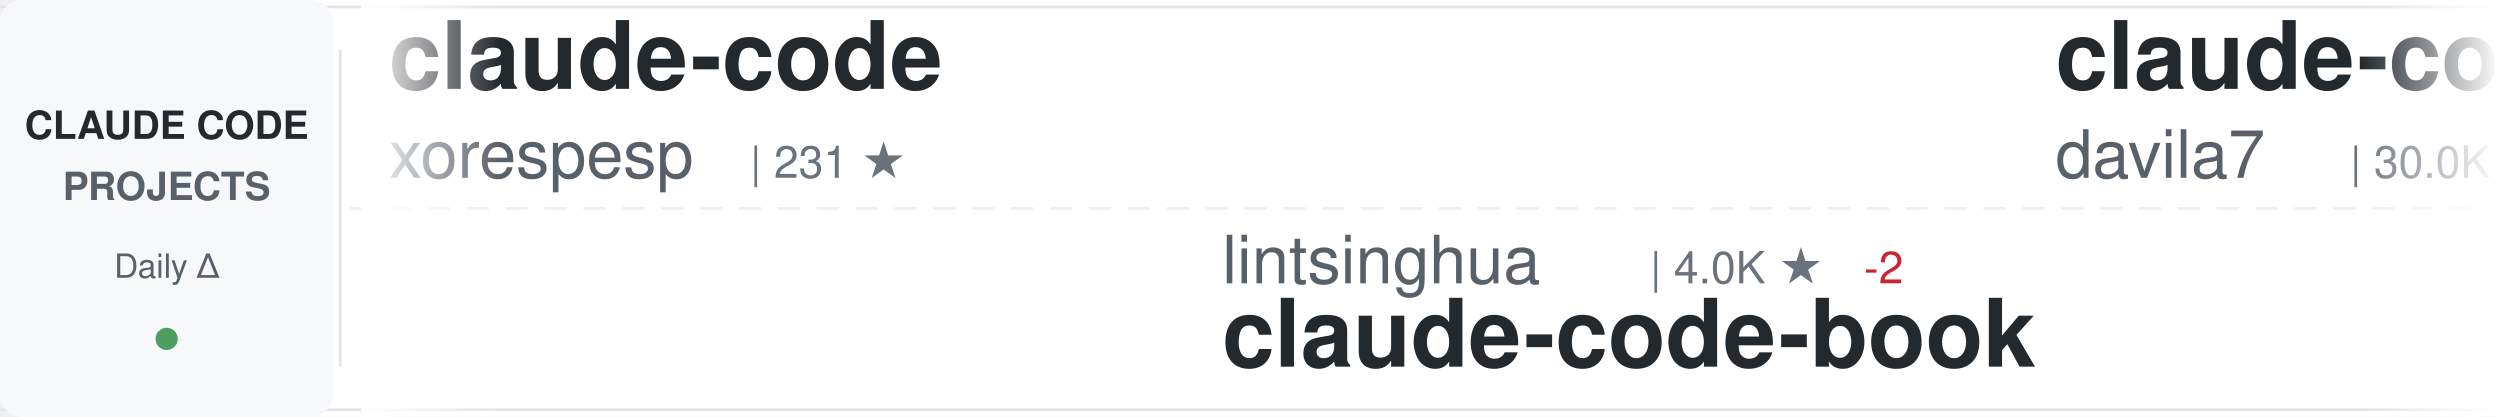
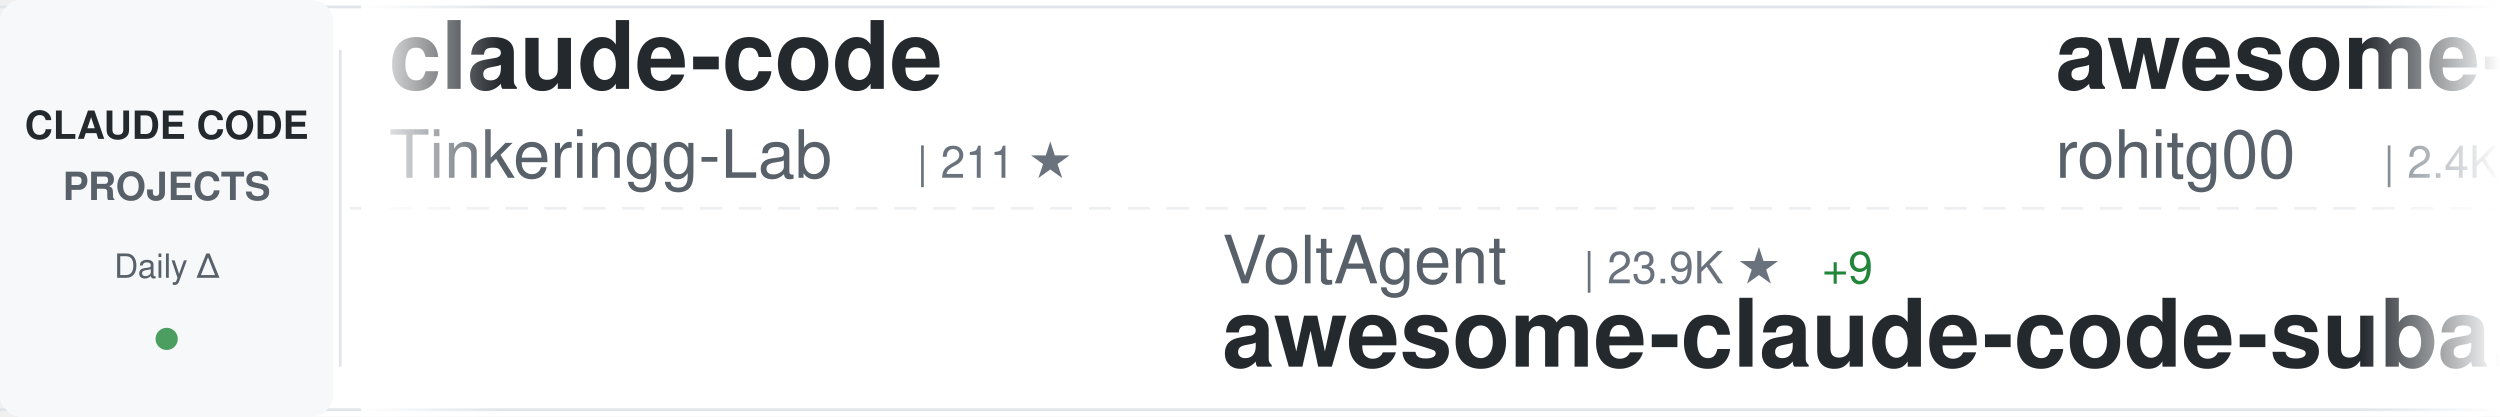
<svg xmlns="http://www.w3.org/2000/svg" width="900" height="150">
  <defs>
    <linearGradient id="awesomeLeftFade" x1="0%" y1="0%" x2="100%" y2="0%">
      <stop offset="0%" style="stop-color:#ffffff;stop-opacity:1" />
      <stop offset="100%" style="stop-color:#ffffff;stop-opacity:0" />
    </linearGradient>
    <linearGradient id="awesomeRightFade" x1="0%" y1="0%" x2="100%" y2="0%">
      <stop offset="0%" style="stop-color:#ffffff;stop-opacity:0" />
      <stop offset="100%" style="stop-color:#ffffff;stop-opacity:1" />
    </linearGradient>
  </defs>
  <rect width="900" height="150" fill="#ffffff" rx="8" />
  <rect x="0" y="2" width="900" height="1" fill="#e1e4e8" />
  <rect x="0" y="147" width="900" height="1" fill="#e1e4e8" />
  <line x1="0" y1="75" x2="900" y2="75" stroke="#e1e4e8" stroke-width="1" stroke-dasharray="8 6" opacity="0.6" />
  <rect x="0" y="0" width="120" height="150" fill="#f6f8fa" rx="8" />
  <text x="60" y="50" font-family="-apple-system, BlinkMacSystemFont, 'Segoe UI', Helvetica, Arial, sans-serif" font-size="14" font-weight="600" fill="#24292e" text-anchor="middle">CLAUDE CODE</text>
  <text x="60" y="72" font-family="-apple-system, BlinkMacSystemFont, 'Segoe UI', Helvetica, Arial, sans-serif" font-size="14" font-weight="600" fill="#586069" text-anchor="middle">PROJECTS</text>
  <text x="60" y="100" font-family="-apple-system, BlinkMacSystemFont, 'Segoe UI', Helvetica, Arial, sans-serif" font-size="12" font-weight="500" fill="#586069" text-anchor="middle">Daily Δ</text>
  <circle cx="60" cy="122" r="4" fill="#22863a" opacity="0.8" />
  <rect x="122" y="18" width="1" height="114" fill="#e1e4e8" />
  <clipPath id="awesomeTickerClip">
    <rect x="130" y="0" width="770" height="150" />
  </clipPath>
  <g clip-path="url(#awesomeTickerClip)">
    <g id="awesomeTickerItems">
      <animateTransform attributeName="transform" attributeType="XML" type="translate" from="0 0" to="-3000 0" dur="54s" repeatCount="indefinite" />
      <g transform="translate(0, 0)">
        <text x="140" y="32" font-family="-apple-system, BlinkMacSystemFont, 'Segoe UI', Helvetica, Arial, sans-serif" font-size="34" font-weight="600" fill="#24292e">claude-code</text>
-         <text x="140" y="64" font-family="-apple-system, BlinkMacSystemFont, 'Segoe UI', Helvetica, Arial, sans-serif" font-size="24" font-weight="400" fill="#586069">xorespesp</text>
-         <text x="270" y="64" font-family="-apple-system, BlinkMacSystemFont, 'Segoe UI', Helvetica, Arial, sans-serif" font-size="16" font-weight="500" fill="#6a737d">| 231 ★</text>
+         <text x="140" y="64" font-family="-apple-system, BlinkMacSystemFont, 'Segoe UI', Helvetica, Arial, sans-serif" font-size="24" font-weight="400" fill="#586069">Tinkeringg-Lab</text>
+         <text x="330" y="64" font-family="-apple-system, BlinkMacSystemFont, 'Segoe UI', Helvetica, Arial, sans-serif" font-size="16" font-weight="500" fill="#6a737d">| 211 ★</text>
      </g>
      <g transform="translate(300, 0)">
-         <text x="140" y="102" font-family="-apple-system, BlinkMacSystemFont, 'Segoe UI', Helvetica, Arial, sans-serif" font-size="24" font-weight="400" fill="#586069">lintsinghua</text>
-         <text x="294" y="102" font-family="-apple-system, BlinkMacSystemFont, 'Segoe UI', Helvetica, Arial, sans-serif" font-size="16" font-weight="500" fill="#6a737d">| 4.0K ★</text>
-         <text x="371" y="102" font-family="-apple-system, BlinkMacSystemFont, 'Segoe UI', Helvetica, Arial, sans-serif" font-size="16" font-weight="500" fill="#cb2431"> -2</text>
-         <text x="140" y="132" font-family="-apple-system, BlinkMacSystemFont, 'Segoe UI', Helvetica, Arial, sans-serif" font-size="34" font-weight="600" fill="#24292e">claude-code-book</text>
+         <text x="140" y="102" font-family="-apple-system, BlinkMacSystemFont, 'Segoe UI', Helvetica, Arial, sans-serif" font-size="24" font-weight="400" fill="#586069">VoltAgent</text>
+         <text x="270" y="102" font-family="-apple-system, BlinkMacSystemFont, 'Segoe UI', Helvetica, Arial, sans-serif" font-size="16" font-weight="500" fill="#6a737d">| 23.9K ★</text>
+         <text x="356" y="102" font-family="-apple-system, BlinkMacSystemFont, 'Segoe UI', Helvetica, Arial, sans-serif" font-size="16" font-weight="500" fill="#22863a"> +9</text>
+         <text x="140" y="132" font-family="-apple-system, BlinkMacSystemFont, 'Segoe UI', Helvetica, Arial, sans-serif" font-size="34" font-weight="600" fill="#24292e">awesome-claude-code-suba...</text>
      </g>
      <g transform="translate(600, 0)">
-         <text x="140" y="32" font-family="-apple-system, BlinkMacSystemFont, 'Segoe UI', Helvetica, Arial, sans-serif" font-size="34" font-weight="600" fill="#24292e">claude-code-templates</text>
-         <text x="140" y="64" font-family="-apple-system, BlinkMacSystemFont, 'Segoe UI', Helvetica, Arial, sans-serif" font-size="24" font-weight="400" fill="#586069">davila7</text>
-         <text x="246" y="64" font-family="-apple-system, BlinkMacSystemFont, 'Segoe UI', Helvetica, Arial, sans-serif" font-size="16" font-weight="500" fill="#6a737d">| 30.0K ★</text>
-         <text x="332" y="64" font-family="-apple-system, BlinkMacSystemFont, 'Segoe UI', Helvetica, Arial, sans-serif" font-size="16" font-weight="500" fill="#22863a"> +4</text>
+         <text x="140" y="32" font-family="-apple-system, BlinkMacSystemFont, 'Segoe UI', Helvetica, Arial, sans-serif" font-size="34" font-weight="600" fill="#24292e">awesome-claude-code-tool...</text>
+         <text x="140" y="64" font-family="-apple-system, BlinkMacSystemFont, 'Segoe UI', Helvetica, Arial, sans-serif" font-size="24" font-weight="400" fill="#586069">rohitg00</text>
+         <text x="258" y="64" font-family="-apple-system, BlinkMacSystemFont, 'Segoe UI', Helvetica, Arial, sans-serif" font-size="16" font-weight="500" fill="#6a737d">| 2.4K ★</text>
+         <text x="335" y="64" font-family="-apple-system, BlinkMacSystemFont, 'Segoe UI', Helvetica, Arial, sans-serif" font-size="16" font-weight="500" fill="#22863a"> +3</text>
      </g>
      <g transform="translate(900, 0)">
-         <text x="140" y="102" font-family="-apple-system, BlinkMacSystemFont, 'Segoe UI', Helvetica, Arial, sans-serif" font-size="24" font-weight="400" fill="#586069">AICoderTudou</text>
-         <text x="306" y="102" font-family="-apple-system, BlinkMacSystemFont, 'Segoe UI', Helvetica, Arial, sans-serif" font-size="16" font-weight="500" fill="#6a737d">| 497 ★</text>
-         <text x="140" y="132" font-family="-apple-system, BlinkMacSystemFont, 'Segoe UI', Helvetica, Arial, sans-serif" font-size="34" font-weight="600" fill="#24292e">claude-code-tudou</text>
+         <text x="140" y="102" font-family="-apple-system, BlinkMacSystemFont, 'Segoe UI', Helvetica, Arial, sans-serif" font-size="24" font-weight="400" fill="#586069">centminmod</text>
+         <text x="282" y="102" font-family="-apple-system, BlinkMacSystemFont, 'Segoe UI', Helvetica, Arial, sans-serif" font-size="16" font-weight="500" fill="#6a737d">| 2.5K ★</text>
+         <text x="140" y="132" font-family="-apple-system, BlinkMacSystemFont, 'Segoe UI', Helvetica, Arial, sans-serif" font-size="34" font-weight="600" fill="#24292e">my-claude-code-setup</text>
      </g>
      <g transform="translate(1200, 0)">
-         <text x="140" y="32" font-family="-apple-system, BlinkMacSystemFont, 'Segoe UI', Helvetica, Arial, sans-serif" font-size="34" font-weight="600" fill="#24292e">collection-claude-code-s...</text>
-         <text x="140" y="64" font-family="-apple-system, BlinkMacSystemFont, 'Segoe UI', Helvetica, Arial, sans-serif" font-size="24" font-weight="400" fill="#586069">chauncygu</text>
-         <text x="270" y="64" font-family="-apple-system, BlinkMacSystemFont, 'Segoe UI', Helvetica, Arial, sans-serif" font-size="16" font-weight="500" fill="#6a737d">| 2.8K ★</text>
-         <text x="347" y="64" font-family="-apple-system, BlinkMacSystemFont, 'Segoe UI', Helvetica, Arial, sans-serif" font-size="16" font-weight="500" fill="#22863a"> +2</text>
+         <text x="140" y="32" font-family="-apple-system, BlinkMacSystemFont, 'Segoe UI', Helvetica, Arial, sans-serif" font-size="34" font-weight="600" fill="#24292e">claude-code-source</text>
+         <text x="140" y="64" font-family="-apple-system, BlinkMacSystemFont, 'Segoe UI', Helvetica, Arial, sans-serif" font-size="24" font-weight="400" fill="#586069">JrCx7scC</text>
+         <text x="258" y="64" font-family="-apple-system, BlinkMacSystemFont, 'Segoe UI', Helvetica, Arial, sans-serif" font-size="16" font-weight="500" fill="#6a737d">| 371 ★</text>
      </g>
      <g transform="translate(1500, 0)">
-         <text x="140" y="102" font-family="-apple-system, BlinkMacSystemFont, 'Segoe UI', Helvetica, Arial, sans-serif" font-size="24" font-weight="400" fill="#586069">Pimzino</text>
-         <text x="246" y="102" font-family="-apple-system, BlinkMacSystemFont, 'Segoe UI', Helvetica, Arial, sans-serif" font-size="16" font-weight="500" fill="#6a737d">| 3.8K ★</text>
-         <text x="140" y="132" font-family="-apple-system, BlinkMacSystemFont, 'Segoe UI', Helvetica, Arial, sans-serif" font-size="34" font-weight="600" fill="#24292e">claude-code-spec-workflo...</text>
+         <text x="140" y="102" font-family="-apple-system, BlinkMacSystemFont, 'Segoe UI', Helvetica, Arial, sans-serif" font-size="24" font-weight="400" fill="#586069">shanraisshan</text>
+         <text x="306" y="102" font-family="-apple-system, BlinkMacSystemFont, 'Segoe UI', Helvetica, Arial, sans-serif" font-size="16" font-weight="500" fill="#6a737d">| 63.8K ★</text>
+         <text x="392" y="102" font-family="-apple-system, BlinkMacSystemFont, 'Segoe UI', Helvetica, Arial, sans-serif" font-size="16" font-weight="500" fill="#22863a"> +12</text>
+         <text x="140" y="132" font-family="-apple-system, BlinkMacSystemFont, 'Segoe UI', Helvetica, Arial, sans-serif" font-size="34" font-weight="600" fill="#24292e">claude-code-best-practic...</text>
      </g>
      <g transform="translate(1800, 0)">
-         <text x="140" y="32" font-family="-apple-system, BlinkMacSystemFont, 'Segoe UI', Helvetica, Arial, sans-serif" font-size="34" font-weight="600" fill="#24292e">claude-code-rust</text>
-         <text x="140" y="64" font-family="-apple-system, BlinkMacSystemFont, 'Segoe UI', Helvetica, Arial, sans-serif" font-size="24" font-weight="400" fill="#586069">lorryjovens-hub</text>
-         <text x="342" y="64" font-family="-apple-system, BlinkMacSystemFont, 'Segoe UI', Helvetica, Arial, sans-serif" font-size="16" font-weight="500" fill="#6a737d">| 1.7K ★</text>
-         <text x="419" y="64" font-family="-apple-system, BlinkMacSystemFont, 'Segoe UI', Helvetica, Arial, sans-serif" font-size="16" font-weight="500" fill="#22863a"> +1</text>
+         <text x="140" y="32" font-family="-apple-system, BlinkMacSystemFont, 'Segoe UI', Helvetica, Arial, sans-serif" font-size="34" font-weight="600" fill="#24292e">claude-code-telegram</text>
+         <text x="140" y="64" font-family="-apple-system, BlinkMacSystemFont, 'Segoe UI', Helvetica, Arial, sans-serif" font-size="24" font-weight="400" fill="#586069">RichardAtCT</text>
+         <text x="294" y="64" font-family="-apple-system, BlinkMacSystemFont, 'Segoe UI', Helvetica, Arial, sans-serif" font-size="16" font-weight="500" fill="#6a737d">| 2.7K ★</text>
      </g>
      <g transform="translate(2100, 0)">
-         <text x="140" y="102" font-family="-apple-system, BlinkMacSystemFont, 'Segoe UI', Helvetica, Arial, sans-serif" font-size="24" font-weight="400" fill="#586069">freestylefly</text>
-         <text x="306" y="102" font-family="-apple-system, BlinkMacSystemFont, 'Segoe UI', Helvetica, Arial, sans-serif" font-size="16" font-weight="500" fill="#6a737d">| 128 ★</text>
-         <text x="140" y="132" font-family="-apple-system, BlinkMacSystemFont, 'Segoe UI', Helvetica, Arial, sans-serif" font-size="34" font-weight="600" fill="#24292e">claude-code</text>
+         <text x="140" y="102" font-family="-apple-system, BlinkMacSystemFont, 'Segoe UI', Helvetica, Arial, sans-serif" font-size="24" font-weight="400" fill="#586069">anthropics</text>
+         <text x="282" y="102" font-family="-apple-system, BlinkMacSystemFont, 'Segoe UI', Helvetica, Arial, sans-serif" font-size="16" font-weight="500" fill="#6a737d">| 8.5K ★</text>
+         <text x="140" y="132" font-family="-apple-system, BlinkMacSystemFont, 'Segoe UI', Helvetica, Arial, sans-serif" font-size="34" font-weight="600" fill="#24292e">claude-code-action</text>
      </g>
      <g transform="translate(2400, 0)">
-         <text x="140" y="32" font-family="-apple-system, BlinkMacSystemFont, 'Segoe UI', Helvetica, Arial, sans-serif" font-size="34" font-weight="600" fill="#24292e">claude-code</text>
-         <text x="140" y="64" font-family="-apple-system, BlinkMacSystemFont, 'Segoe UI', Helvetica, Arial, sans-serif" font-size="24" font-weight="400" fill="#586069">yasasbanukaofficial</text>
-         <text x="390" y="64" font-family="-apple-system, BlinkMacSystemFont, 'Segoe UI', Helvetica, Arial, sans-serif" font-size="16" font-weight="500" fill="#6a737d">| 3.9K ★</text>
-         <text x="467" y="64" font-family="-apple-system, BlinkMacSystemFont, 'Segoe UI', Helvetica, Arial, sans-serif" font-size="16" font-weight="500" fill="#22863a"> +3</text>
+         <text x="140" y="32" font-family="-apple-system, BlinkMacSystemFont, 'Segoe UI', Helvetica, Arial, sans-serif" font-size="34" font-weight="600" fill="#24292e">Claude-code</text>
+         <text x="140" y="64" font-family="-apple-system, BlinkMacSystemFont, 'Segoe UI', Helvetica, Arial, sans-serif" font-size="24" font-weight="400" fill="#586069">fazxes</text>
+         <text x="234" y="64" font-family="-apple-system, BlinkMacSystemFont, 'Segoe UI', Helvetica, Arial, sans-serif" font-size="16" font-weight="500" fill="#6a737d">| 228 ★</text>
+         <text x="302" y="64" font-family="-apple-system, BlinkMacSystemFont, 'Segoe UI', Helvetica, Arial, sans-serif" font-size="16" font-weight="500" fill="#22863a"> +1</text>
      </g>
      <g transform="translate(2700, 0)">
-         <text x="140" y="102" font-family="-apple-system, BlinkMacSystemFont, 'Segoe UI', Helvetica, Arial, sans-serif" font-size="24" font-weight="400" fill="#586069">AprilNEA</text>
-         <text x="258" y="102" font-family="-apple-system, BlinkMacSystemFont, 'Segoe UI', Helvetica, Arial, sans-serif" font-size="16" font-weight="500" fill="#6a737d">| 392 ★</text>
-         <text x="140" y="132" font-family="-apple-system, BlinkMacSystemFont, 'Segoe UI', Helvetica, Arial, sans-serif" font-size="34" font-weight="600" fill="#24292e">claude-code-source</text>
+         <text x="140" y="102" font-family="-apple-system, BlinkMacSystemFont, 'Segoe UI', Helvetica, Arial, sans-serif" font-size="24" font-weight="400" fill="#586069">anthropics</text>
+         <text x="282" y="102" font-family="-apple-system, BlinkMacSystemFont, 'Segoe UI', Helvetica, Arial, sans-serif" font-size="16" font-weight="500" fill="#6a737d">| 139.7K ★</text>
+         <text x="377" y="102" font-family="-apple-system, BlinkMacSystemFont, 'Segoe UI', Helvetica, Arial, sans-serif" font-size="16" font-weight="500" fill="#22863a"> +34</text>
+         <text x="140" y="132" font-family="-apple-system, BlinkMacSystemFont, 'Segoe UI', Helvetica, Arial, sans-serif" font-size="34" font-weight="600" fill="#24292e">claude-code</text>
      </g>
      <g transform="translate(3000, 0)">
        <text x="140" y="32" font-family="-apple-system, BlinkMacSystemFont, 'Segoe UI', Helvetica, Arial, sans-serif" font-size="34" font-weight="600" fill="#24292e">claude-code</text>
-         <text x="140" y="64" font-family="-apple-system, BlinkMacSystemFont, 'Segoe UI', Helvetica, Arial, sans-serif" font-size="24" font-weight="400" fill="#586069">xorespesp</text>
-         <text x="270" y="64" font-family="-apple-system, BlinkMacSystemFont, 'Segoe UI', Helvetica, Arial, sans-serif" font-size="16" font-weight="500" fill="#6a737d">| 231 ★</text>
+         <text x="140" y="64" font-family="-apple-system, BlinkMacSystemFont, 'Segoe UI', Helvetica, Arial, sans-serif" font-size="24" font-weight="400" fill="#586069">Tinkeringg-Lab</text>
+         <text x="330" y="64" font-family="-apple-system, BlinkMacSystemFont, 'Segoe UI', Helvetica, Arial, sans-serif" font-size="16" font-weight="500" fill="#6a737d">| 211 ★</text>
      </g>
      <g transform="translate(3300, 0)">
-         <text x="140" y="102" font-family="-apple-system, BlinkMacSystemFont, 'Segoe UI', Helvetica, Arial, sans-serif" font-size="24" font-weight="400" fill="#586069">lintsinghua</text>
-         <text x="294" y="102" font-family="-apple-system, BlinkMacSystemFont, 'Segoe UI', Helvetica, Arial, sans-serif" font-size="16" font-weight="500" fill="#6a737d">| 4.0K ★</text>
-         <text x="371" y="102" font-family="-apple-system, BlinkMacSystemFont, 'Segoe UI', Helvetica, Arial, sans-serif" font-size="16" font-weight="500" fill="#cb2431"> -2</text>
-         <text x="140" y="132" font-family="-apple-system, BlinkMacSystemFont, 'Segoe UI', Helvetica, Arial, sans-serif" font-size="34" font-weight="600" fill="#24292e">claude-code-book</text>
+         <text x="140" y="102" font-family="-apple-system, BlinkMacSystemFont, 'Segoe UI', Helvetica, Arial, sans-serif" font-size="24" font-weight="400" fill="#586069">VoltAgent</text>
+         <text x="270" y="102" font-family="-apple-system, BlinkMacSystemFont, 'Segoe UI', Helvetica, Arial, sans-serif" font-size="16" font-weight="500" fill="#6a737d">| 23.9K ★</text>
+         <text x="356" y="102" font-family="-apple-system, BlinkMacSystemFont, 'Segoe UI', Helvetica, Arial, sans-serif" font-size="16" font-weight="500" fill="#22863a"> +9</text>
+         <text x="140" y="132" font-family="-apple-system, BlinkMacSystemFont, 'Segoe UI', Helvetica, Arial, sans-serif" font-size="34" font-weight="600" fill="#24292e">awesome-claude-code-suba...</text>
      </g>
      <g transform="translate(3600, 0)">
-         <text x="140" y="32" font-family="-apple-system, BlinkMacSystemFont, 'Segoe UI', Helvetica, Arial, sans-serif" font-size="34" font-weight="600" fill="#24292e">claude-code-templates</text>
-         <text x="140" y="64" font-family="-apple-system, BlinkMacSystemFont, 'Segoe UI', Helvetica, Arial, sans-serif" font-size="24" font-weight="400" fill="#586069">davila7</text>
-         <text x="246" y="64" font-family="-apple-system, BlinkMacSystemFont, 'Segoe UI', Helvetica, Arial, sans-serif" font-size="16" font-weight="500" fill="#6a737d">| 30.0K ★</text>
-         <text x="332" y="64" font-family="-apple-system, BlinkMacSystemFont, 'Segoe UI', Helvetica, Arial, sans-serif" font-size="16" font-weight="500" fill="#22863a"> +4</text>
+         <text x="140" y="32" font-family="-apple-system, BlinkMacSystemFont, 'Segoe UI', Helvetica, Arial, sans-serif" font-size="34" font-weight="600" fill="#24292e">awesome-claude-code-tool...</text>
+         <text x="140" y="64" font-family="-apple-system, BlinkMacSystemFont, 'Segoe UI', Helvetica, Arial, sans-serif" font-size="24" font-weight="400" fill="#586069">rohitg00</text>
+         <text x="258" y="64" font-family="-apple-system, BlinkMacSystemFont, 'Segoe UI', Helvetica, Arial, sans-serif" font-size="16" font-weight="500" fill="#6a737d">| 2.4K ★</text>
+         <text x="335" y="64" font-family="-apple-system, BlinkMacSystemFont, 'Segoe UI', Helvetica, Arial, sans-serif" font-size="16" font-weight="500" fill="#22863a"> +3</text>
      </g>
      <g transform="translate(3900, 0)">
-         <text x="140" y="102" font-family="-apple-system, BlinkMacSystemFont, 'Segoe UI', Helvetica, Arial, sans-serif" font-size="24" font-weight="400" fill="#586069">AICoderTudou</text>
-         <text x="306" y="102" font-family="-apple-system, BlinkMacSystemFont, 'Segoe UI', Helvetica, Arial, sans-serif" font-size="16" font-weight="500" fill="#6a737d">| 497 ★</text>
-         <text x="140" y="132" font-family="-apple-system, BlinkMacSystemFont, 'Segoe UI', Helvetica, Arial, sans-serif" font-size="34" font-weight="600" fill="#24292e">claude-code-tudou</text>
+         <text x="140" y="102" font-family="-apple-system, BlinkMacSystemFont, 'Segoe UI', Helvetica, Arial, sans-serif" font-size="24" font-weight="400" fill="#586069">centminmod</text>
+         <text x="282" y="102" font-family="-apple-system, BlinkMacSystemFont, 'Segoe UI', Helvetica, Arial, sans-serif" font-size="16" font-weight="500" fill="#6a737d">| 2.5K ★</text>
+         <text x="140" y="132" font-family="-apple-system, BlinkMacSystemFont, 'Segoe UI', Helvetica, Arial, sans-serif" font-size="34" font-weight="600" fill="#24292e">my-claude-code-setup</text>
      </g>
    </g>
  </g>
  <rect x="130" y="0" width="50" height="150" fill="url(#awesomeLeftFade)" />
  <rect x="850" y="0" width="50" height="150" fill="url(#awesomeRightFade)" />
</svg>
